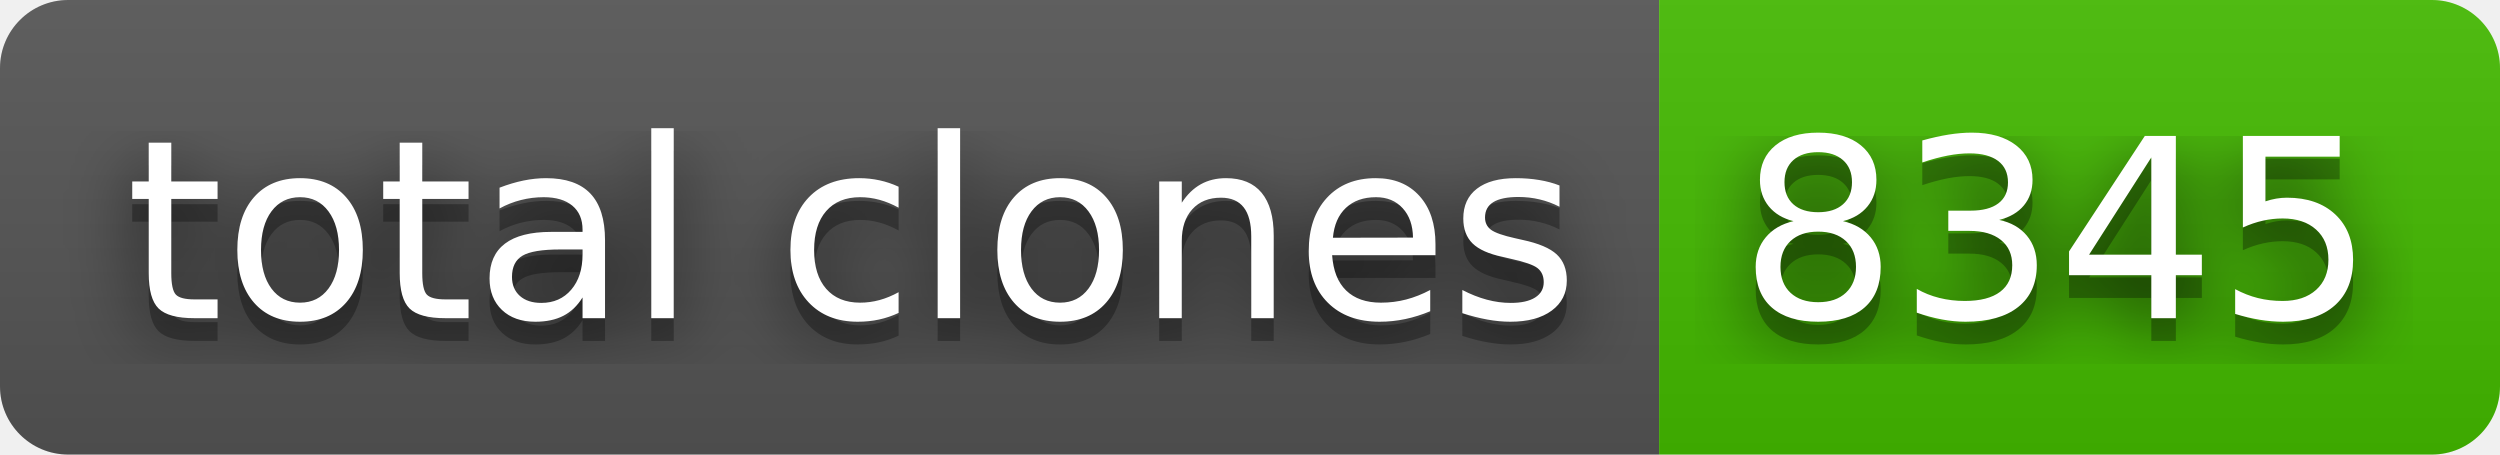
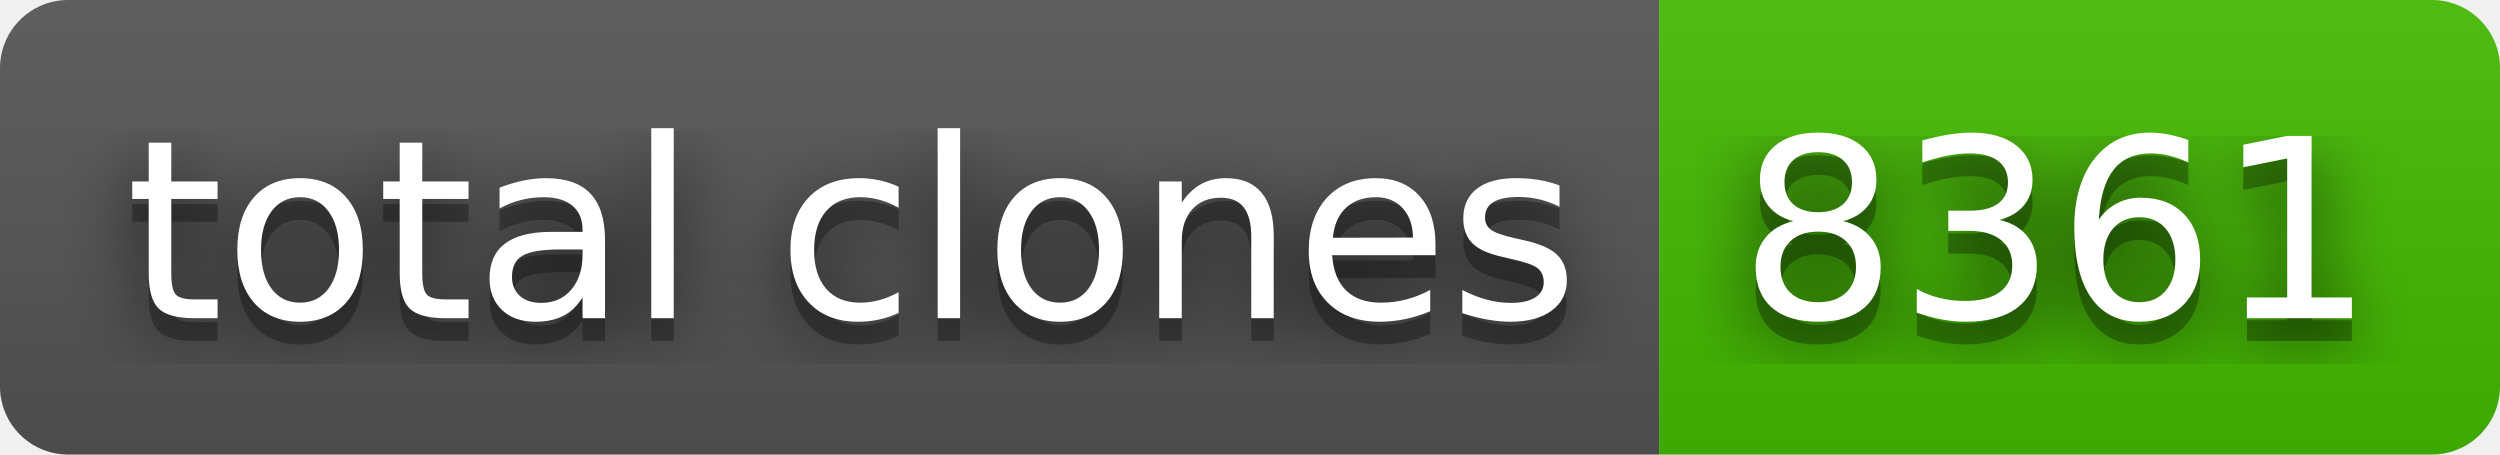
- <svg xmlns="http://www.w3.org/2000/svg" width="110" height="20" role="img" aria-label="total clones: 8345">
+ <svg xmlns="http://www.w3.org/2000/svg" width="110" height="20" role="img" aria-label="total clones: 8361">
  <filter id="blur">
    <feGaussianBlur stdDeviation="16" />
  </filter>
  <linearGradient id="s" x2="0" y2="100%">
    <stop offset="0" stop-color="#bbb" stop-opacity=".1" />
    <stop offset="1" stop-opacity=".1" />
  </linearGradient>
  <clipPath id="r">
    <rect width="110" height="20" rx="3" />
  </clipPath>
  <g clip-path="url(#r)">
    <rect width="73" height="20" fill="#555" />
    <rect x="73" width="37" height="20" fill="#4b0" />
    <rect width="110" height="20" fill="url(#s)" />
  </g>
  <g fill="#fff" text-anchor="middle" font-family="Verdana,Geneva,DejaVu Sans,sans-serif" text-rendering="geometricPrecision" font-size="110">
    <g transform="scale(.1)">
      <g aria-hidden="true" fill="#010101">
        <text x="375" y="150" fill-opacity=".8" filter="url(#blur)" textLength="630">total clones</text>
        <text x="375" y="150" fill-opacity=".3" textLength="630">total clones</text>
      </g>
      <text x="375" y="140" textLength="630">total clones</text>
    </g>
    <g transform="scale(.1)">
      <g aria-hidden="true" fill="#010101">
-         <text x="905" y="150" fill-opacity=".8" filter="url(#blur)" textLength="270">8345</text>
-         <text x="905" y="150" fill-opacity=".3" textLength="270">8345</text>
+         <text x="905" y="150" fill-opacity=".8" filter="url(#blur)" textLength="270">8361</text>
+         <text x="905" y="150" fill-opacity=".3" textLength="270">8361</text>
      </g>
-       <text x="905" y="140" textLength="270">8345</text>
+       <text x="905" y="140" textLength="270">8361</text>
    </g>
  </g>
</svg>
